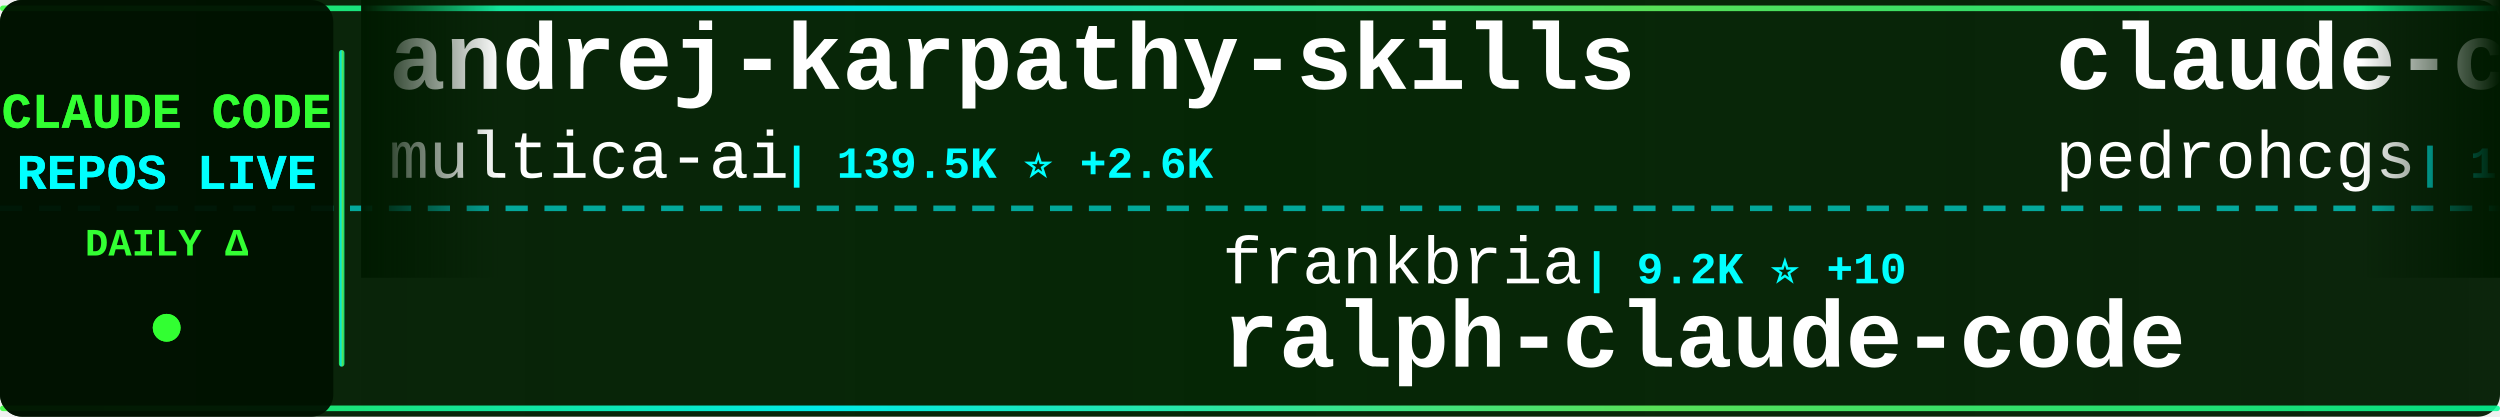
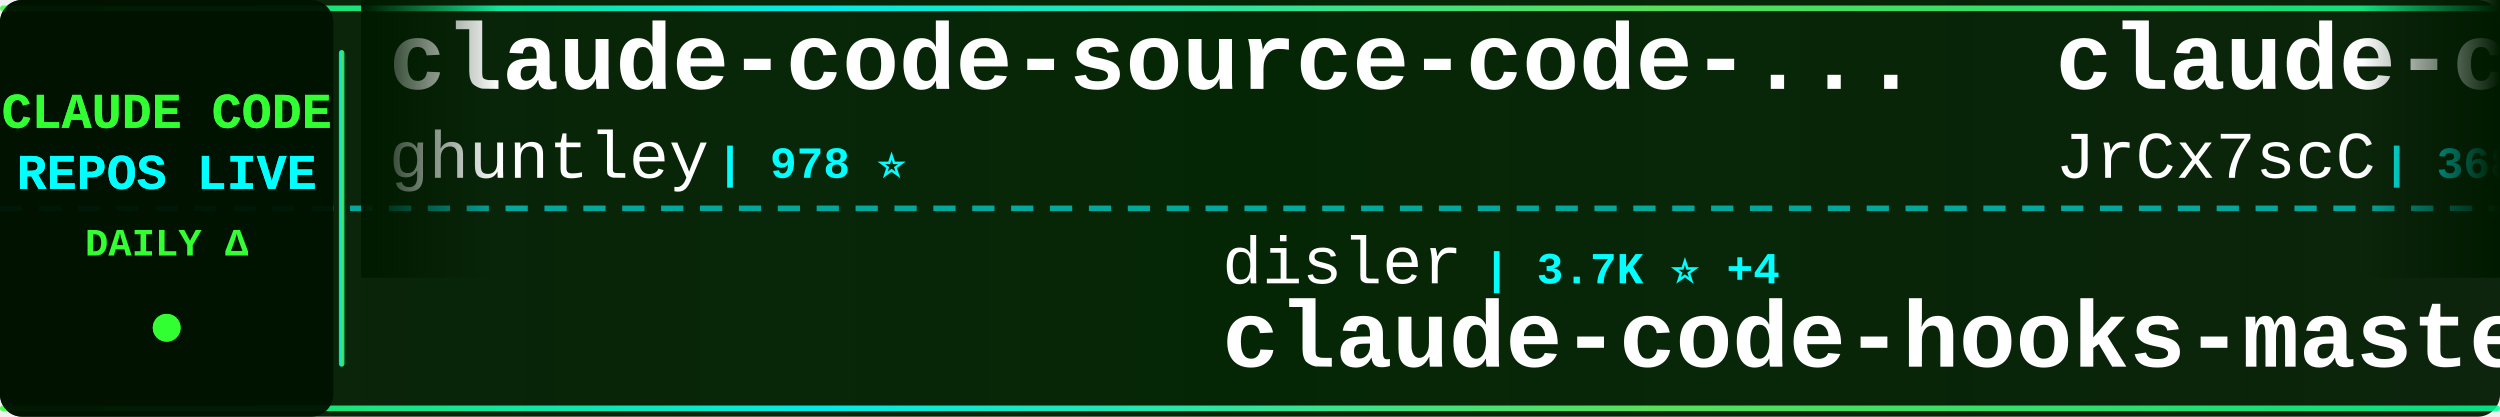
<svg xmlns="http://www.w3.org/2000/svg" width="900" height="150">
  <defs>
    <linearGradient id="tickerBg" x1="0%" y1="0%" x2="100%" y2="0%">
      <stop offset="0%" style="stop-color:#001a00;stop-opacity:0.95" />
      <stop offset="50%" style="stop-color:#002200;stop-opacity:0.98" />
      <stop offset="100%" style="stop-color:#001a00;stop-opacity:0.95" />
    </linearGradient>
    <linearGradient id="borderGrad" x1="0%" y1="0%" x2="100%" y2="0%">
      <stop offset="0%" style="stop-color:#33ff33;stop-opacity:0.85">
        <animate attributeName="stop-opacity" values="0.85;1;0.85" dur="2s" repeatCount="indefinite" />
      </stop>
      <stop offset="33%" style="stop-color:#00ffff;stop-opacity:0.9">
        <animate attributeName="stop-opacity" values="0.9;1;0.9" dur="2.2s" repeatCount="indefinite" />
      </stop>
      <stop offset="66%" style="stop-color:#66ff66;stop-opacity:0.85">
        <animate attributeName="stop-opacity" values="0.85;1;0.85" dur="1.8s" repeatCount="indefinite" />
      </stop>
      <stop offset="100%" style="stop-color:#00ff99;stop-opacity:0.85">
        <animate attributeName="stop-opacity" values="0.85;1;0.85" dur="2s" repeatCount="indefinite" />
      </stop>
    </linearGradient>
    <filter id="textGlow">
      <feGaussianBlur stdDeviation="0.1" result="coloredBlur" />
      <feMerge>
        <feMergeNode in="coloredBlur" />
        <feMergeNode in="SourceGraphic" />
      </feMerge>
    </filter>
    <filter id="metricGlow">
      <feGaussianBlur stdDeviation="0.2" result="coloredBlur" />
      <feMerge>
        <feMergeNode in="coloredBlur" />
        <feMergeNode in="SourceGraphic" />
      </feMerge>
    </filter>
    <linearGradient id="leftFade" x1="0%" y1="0%" x2="100%" y2="0%">
      <stop offset="0%" style="stop-color:#001a00;stop-opacity:1" />
      <stop offset="100%" style="stop-color:#001a00;stop-opacity:0" />
    </linearGradient>
    <linearGradient id="rightFade" x1="0%" y1="0%" x2="100%" y2="0%">
      <stop offset="0%" style="stop-color:#001a00;stop-opacity:0" />
      <stop offset="100%" style="stop-color:#001a00;stop-opacity:1" />
    </linearGradient>
  </defs>
  <rect width="900" height="150" fill="url(#tickerBg)" rx="8" />
  <rect x="0" y="2" width="900" height="2" fill="url(#borderGrad)" rx="1" />
  <rect x="0" y="146" width="900" height="2" fill="url(#borderGrad)" rx="1" />
  <line x1="0" y1="75" x2="900" y2="75" stroke="#00ffff" stroke-width="2" stroke-dasharray="8 6" opacity="0.6" />
  <rect x="0" y="0" width="120" height="150" fill="#001100" opacity="0.95" rx="8" />
  <text x="60" y="46" font-family="'Courier New', monospace" font-size="18" font-weight="bold" fill="#33ff33" text-anchor="middle" filter="url(#textGlow)">
    CLAUDE CODE
  </text>
  <text x="60" y="68" font-family="'Courier New', monospace" font-size="18" font-weight="bold" fill="#00ffff" text-anchor="middle" filter="url(#textGlow)">
    REPOS LIVE
  </text>
  <text x="60" y="92" font-family="'Courier New', monospace" font-size="14" font-weight="bold" fill="#33ff33" text-anchor="middle">
    DAILY Δ
  </text>
  <circle cx="60" cy="118" r="5" fill="#33ff33" filter="url(#metricGlow)">
    <animate attributeName="r" values="4;6;4" dur="1.5s" repeatCount="indefinite" />
    <animate attributeName="opacity" values="0.6;1;0.6" dur="1.5s" repeatCount="indefinite" />
  </circle>
  <rect x="122" y="18" width="2" height="114" fill="url(#borderGrad)" rx="1" />
  <clipPath id="tickerClip">
    <rect x="130" y="0" width="770" height="150" />
  </clipPath>
  <g clip-path="url(#tickerClip)">
    <g id="tickerItems">
      <animateTransform attributeName="transform" attributeType="XML" type="translate" from="0 0" to="-3000 0" dur="54s" repeatCount="indefinite" />
      <g transform="translate(0, 0)">
-         <text x="140" y="32" font-family="'Courier New', monospace" font-size="34" font-weight="bold" fill="#ffffff">andrej-karpathy-skills</text>
-         <text x="140" y="64" font-family="'Courier New', monospace" font-size="24" font-weight="normal" fill="#ffffff" opacity="1.0">multica-ai</text>
-         <text x="282" y="64" font-family="'Courier New', monospace" font-size="16" font-weight="bold" fill="#00ffff"> | 139.5K ⭐ +2.6K</text>
+         <text x="140" y="32" font-family="'Courier New', monospace" font-size="34" font-weight="bold" fill="#ffffff">claude-code-source-code-...</text>
+         <text x="140" y="64" font-family="'Courier New', monospace" font-size="24" font-weight="normal" fill="#ffffff" opacity="1.0">ghuntley</text>
+         <text x="258" y="64" font-family="'Courier New', monospace" font-size="16" font-weight="bold" fill="#00ffff"> | 978 ⭐</text>
      </g>
      <g transform="translate(300, 0)">
-         <text x="140" y="102" font-family="'Courier New', monospace" font-size="24" font-weight="normal" fill="#ffffff" opacity="1.0">frankbria</text>
-         <text x="270" y="102" font-family="'Courier New', monospace" font-size="16" font-weight="bold" fill="#00ffff"> | 9.2K ⭐ +10</text>
-         <text x="140" y="132" font-family="'Courier New', monospace" font-size="34" font-weight="bold" fill="#ffffff">ralph-claude-code</text>
+         <text x="140" y="102" font-family="'Courier New', monospace" font-size="24" font-weight="normal" fill="#ffffff" opacity="1.0">disler</text>
+         <text x="234" y="102" font-family="'Courier New', monospace" font-size="16" font-weight="bold" fill="#00ffff"> | 3.7K ⭐ +4</text>
+         <text x="140" y="132" font-family="'Courier New', monospace" font-size="34" font-weight="bold" fill="#ffffff">claude-code-hooks-master...</text>
      </g>
      <g transform="translate(600, 0)">
-         <text x="140" y="32" font-family="'Courier New', monospace" font-size="34" font-weight="bold" fill="#ffffff">claude-code-my-workflow</text>
-         <text x="140" y="64" font-family="'Courier New', monospace" font-size="24" font-weight="normal" fill="#ffffff" opacity="1.0">pedrohcgs</text>
-         <text x="270" y="64" font-family="'Courier New', monospace" font-size="16" font-weight="bold" fill="#00ffff"> | 1.1K ⭐ +2</text>
+         <text x="140" y="32" font-family="'Courier New', monospace" font-size="34" font-weight="bold" fill="#ffffff">claude-code-source</text>
+         <text x="140" y="64" font-family="'Courier New', monospace" font-size="24" font-weight="normal" fill="#ffffff" opacity="1.0">JrCx7scC</text>
+         <text x="258" y="64" font-family="'Courier New', monospace" font-size="16" font-weight="bold" fill="#00ffff"> | 368 ⭐</text>
      </g>
      <g transform="translate(900, 0)">
-         <text x="140" y="102" font-family="'Courier New', monospace" font-size="24" font-weight="normal" fill="#ffffff" opacity="1.0">JrCx7scC</text>
-         <text x="258" y="102" font-family="'Courier New', monospace" font-size="16" font-weight="bold" fill="#00ffff"> | 368 ⭐</text>
-         <text x="140" y="132" font-family="'Courier New', monospace" font-size="34" font-weight="bold" fill="#ffffff">claude-code-source</text>
+         <text x="140" y="102" font-family="'Courier New', monospace" font-size="24" font-weight="normal" fill="#ffffff" opacity="1.0">ykdojo</text>
+         <text x="234" y="102" font-family="'Courier New', monospace" font-size="16" font-weight="bold" fill="#00ffff"> | 8.4K ⭐ +15</text>
+         <text x="140" y="132" font-family="'Courier New', monospace" font-size="34" font-weight="bold" fill="#ffffff">claude-code-tips</text>
      </g>
      <g transform="translate(1200, 0)">
-         <text x="140" y="32" font-family="'Courier New', monospace" font-size="34" font-weight="bold" fill="#ffffff">claude-code-spec-workflo...</text>
-         <text x="140" y="64" font-family="'Courier New', monospace" font-size="24" font-weight="normal" fill="#ffffff" opacity="1.0">Pimzino</text>
-         <text x="246" y="64" font-family="'Courier New', monospace" font-size="16" font-weight="bold" fill="#00ffff"> | 3.7K ⭐ +1</text>
+         <text x="140" y="32" font-family="'Courier New', monospace" font-size="34" font-weight="bold" fill="#ffffff">claude-code-telegram</text>
+         <text x="140" y="64" font-family="'Courier New', monospace" font-size="24" font-weight="normal" fill="#ffffff" opacity="1.0">RichardAtCT</text>
+         <text x="294" y="64" font-family="'Courier New', monospace" font-size="16" font-weight="bold" fill="#00ffff"> | 2.6K ⭐ +5</text>
      </g>
      <g transform="translate(1500, 0)">
-         <text x="140" y="102" font-family="'Courier New', monospace" font-size="24" font-weight="normal" fill="#ffffff" opacity="1.0">edmund-io</text>
-         <text x="270" y="102" font-family="'Courier New', monospace" font-size="16" font-weight="bold" fill="#00ffff"> | 1.4K ⭐ +1</text>
-         <text x="140" y="132" font-family="'Courier New', monospace" font-size="34" font-weight="bold" fill="#ffffff">edmunds-claude-code</text>
+         <text x="140" y="102" font-family="'Courier New', monospace" font-size="24" font-weight="normal" fill="#ffffff" opacity="1.0">davila7</text>
+         <text x="246" y="102" font-family="'Courier New', monospace" font-size="16" font-weight="bold" fill="#00ffff"> | 27.4K ⭐ +30</text>
+         <text x="140" y="132" font-family="'Courier New', monospace" font-size="34" font-weight="bold" fill="#ffffff">claude-code-templates</text>
      </g>
      <g transform="translate(1800, 0)">
-         <text x="140" y="32" font-family="'Courier New', monospace" font-size="34" font-weight="bold" fill="#ffffff">claude-code-guide</text>
-         <text x="140" y="64" font-family="'Courier New', monospace" font-size="24" font-weight="normal" fill="#ffffff" opacity="1.0">zebbern</text>
-         <text x="246" y="64" font-family="'Courier New', monospace" font-size="16" font-weight="bold" fill="#00ffff"> | 4.1K ⭐ +2</text>
+         <text x="140" y="32" font-family="'Courier New', monospace" font-size="34" font-weight="bold" fill="#ffffff">ClaudeCode</text>
+         <text x="140" y="64" font-family="'Courier New', monospace" font-size="24" font-weight="normal" fill="#ffffff" opacity="1.0">guanshan</text>
+         <text x="258" y="64" font-family="'Courier New', monospace" font-size="16" font-weight="bold" fill="#00ffff"> | 59 ⭐</text>
      </g>
      <g transform="translate(2100, 0)">
-         <text x="140" y="102" font-family="'Courier New', monospace" font-size="24" font-weight="normal" fill="#ffffff" opacity="1.0">andrew-kramer-inno</text>
-         <text x="378" y="102" font-family="'Courier New', monospace" font-size="16" font-weight="bold" fill="#00ffff"> | 589 ⭐</text>
-         <text x="140" y="132" font-family="'Courier New', monospace" font-size="34" font-weight="bold" fill="#ffffff">claude-code-source-build</text>
+         <text x="140" y="102" font-family="'Courier New', monospace" font-size="24" font-weight="normal" fill="#ffffff" opacity="1.0">nanocoai</text>
+         <text x="258" y="102" font-family="'Courier New', monospace" font-size="16" font-weight="bold" fill="#00ffff"> | 29.1K ⭐ +41</text>
+         <text x="140" y="132" font-family="'Courier New', monospace" font-size="34" font-weight="bold" fill="#ffffff">nanoclaw</text>
      </g>
      <g transform="translate(2400, 0)">
-         <text x="140" y="32" font-family="'Courier New', monospace" font-size="34" font-weight="bold" fill="#ffffff">claude-code-proxy</text>
-         <text x="140" y="64" font-family="'Courier New', monospace" font-size="24" font-weight="normal" fill="#ffffff" opacity="1.0">fuergaosi233</text>
-         <text x="306" y="64" font-family="'Courier New', monospace" font-size="16" font-weight="bold" fill="#00ffff"> | 2.6K ⭐ +4</text>
+         <text x="140" y="32" font-family="'Courier New', monospace" font-size="34" font-weight="bold" fill="#ffffff">Claude-Code-Game-Studios</text>
+         <text x="140" y="64" font-family="'Courier New', monospace" font-size="24" font-weight="normal" fill="#ffffff" opacity="1.0">Donchitos</text>
+         <text x="270" y="64" font-family="'Courier New', monospace" font-size="16" font-weight="bold" fill="#00ffff"> | 19.4K ⭐ +198</text>
      </g>
      <g transform="translate(2700, 0)">
-         <text x="140" y="102" font-family="'Courier New', monospace" font-size="24" font-weight="normal" fill="#ffffff" opacity="1.0">fazxes</text>
-         <text x="234" y="102" font-family="'Courier New', monospace" font-size="16" font-weight="bold" fill="#00ffff"> | 216 ⭐</text>
-         <text x="140" y="132" font-family="'Courier New', monospace" font-size="34" font-weight="bold" fill="#ffffff">Claude-code</text>
+         <text x="140" y="102" font-family="'Courier New', monospace" font-size="24" font-weight="normal" fill="#ffffff" opacity="1.0">anthropics</text>
+         <text x="282" y="102" font-family="'Courier New', monospace" font-size="16" font-weight="bold" fill="#00ffff"> | 20.5K ⭐ +693</text>
+         <text x="140" y="132" font-family="'Courier New', monospace" font-size="34" font-weight="bold" fill="#ffffff">claude-plugins-official</text>
      </g>
      <g transform="translate(3000, 0)">
-         <text x="140" y="32" font-family="'Courier New', monospace" font-size="34" font-weight="bold" fill="#ffffff">andrej-karpathy-skills</text>
-         <text x="140" y="64" font-family="'Courier New', monospace" font-size="24" font-weight="normal" fill="#ffffff" opacity="1.0">multica-ai</text>
-         <text x="282" y="64" font-family="'Courier New', monospace" font-size="16" font-weight="bold" fill="#00ffff"> | 139.5K ⭐ +2.6K</text>
+         <text x="140" y="32" font-family="'Courier New', monospace" font-size="34" font-weight="bold" fill="#ffffff">claude-code-source-code-...</text>
+         <text x="140" y="64" font-family="'Courier New', monospace" font-size="24" font-weight="normal" fill="#ffffff" opacity="1.0">ghuntley</text>
+         <text x="258" y="64" font-family="'Courier New', monospace" font-size="16" font-weight="bold" fill="#00ffff"> | 978 ⭐</text>
      </g>
      <g transform="translate(3300, 0)">
-         <text x="140" y="102" font-family="'Courier New', monospace" font-size="24" font-weight="normal" fill="#ffffff" opacity="1.0">frankbria</text>
-         <text x="270" y="102" font-family="'Courier New', monospace" font-size="16" font-weight="bold" fill="#00ffff"> | 9.2K ⭐ +10</text>
-         <text x="140" y="132" font-family="'Courier New', monospace" font-size="34" font-weight="bold" fill="#ffffff">ralph-claude-code</text>
+         <text x="140" y="102" font-family="'Courier New', monospace" font-size="24" font-weight="normal" fill="#ffffff" opacity="1.0">disler</text>
+         <text x="234" y="102" font-family="'Courier New', monospace" font-size="16" font-weight="bold" fill="#00ffff"> | 3.7K ⭐ +4</text>
+         <text x="140" y="132" font-family="'Courier New', monospace" font-size="34" font-weight="bold" fill="#ffffff">claude-code-hooks-master...</text>
      </g>
      <g transform="translate(3600, 0)">
-         <text x="140" y="32" font-family="'Courier New', monospace" font-size="34" font-weight="bold" fill="#ffffff">claude-code-my-workflow</text>
-         <text x="140" y="64" font-family="'Courier New', monospace" font-size="24" font-weight="normal" fill="#ffffff" opacity="1.0">pedrohcgs</text>
-         <text x="270" y="64" font-family="'Courier New', monospace" font-size="16" font-weight="bold" fill="#00ffff"> | 1.1K ⭐ +2</text>
+         <text x="140" y="32" font-family="'Courier New', monospace" font-size="34" font-weight="bold" fill="#ffffff">claude-code-source</text>
+         <text x="140" y="64" font-family="'Courier New', monospace" font-size="24" font-weight="normal" fill="#ffffff" opacity="1.0">JrCx7scC</text>
+         <text x="258" y="64" font-family="'Courier New', monospace" font-size="16" font-weight="bold" fill="#00ffff"> | 368 ⭐</text>
      </g>
      <g transform="translate(3900, 0)">
-         <text x="140" y="102" font-family="'Courier New', monospace" font-size="24" font-weight="normal" fill="#ffffff" opacity="1.0">JrCx7scC</text>
-         <text x="258" y="102" font-family="'Courier New', monospace" font-size="16" font-weight="bold" fill="#00ffff"> | 368 ⭐</text>
-         <text x="140" y="132" font-family="'Courier New', monospace" font-size="34" font-weight="bold" fill="#ffffff">claude-code-source</text>
+         <text x="140" y="102" font-family="'Courier New', monospace" font-size="24" font-weight="normal" fill="#ffffff" opacity="1.0">ykdojo</text>
+         <text x="234" y="102" font-family="'Courier New', monospace" font-size="16" font-weight="bold" fill="#00ffff"> | 8.4K ⭐ +15</text>
+         <text x="140" y="132" font-family="'Courier New', monospace" font-size="34" font-weight="bold" fill="#ffffff">claude-code-tips</text>
      </g>
    </g>
  </g>
  <rect x="130" y="0" width="50" height="100" fill="url(#leftFade)" />
  <rect x="850" y="0" width="50" height="100" fill="url(#rightFade)" />
</svg>
